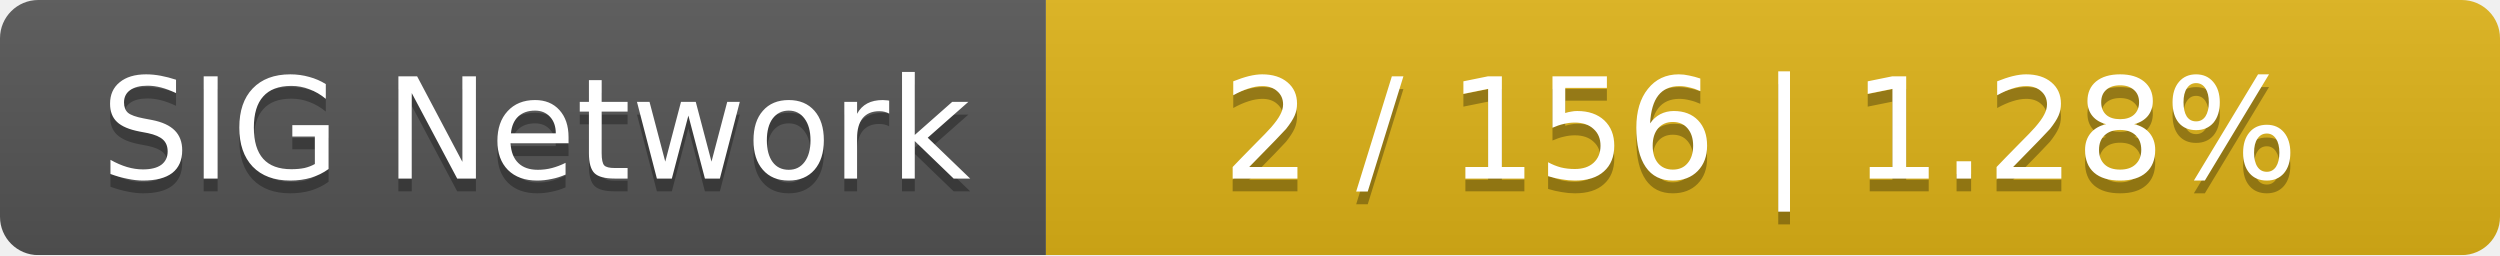
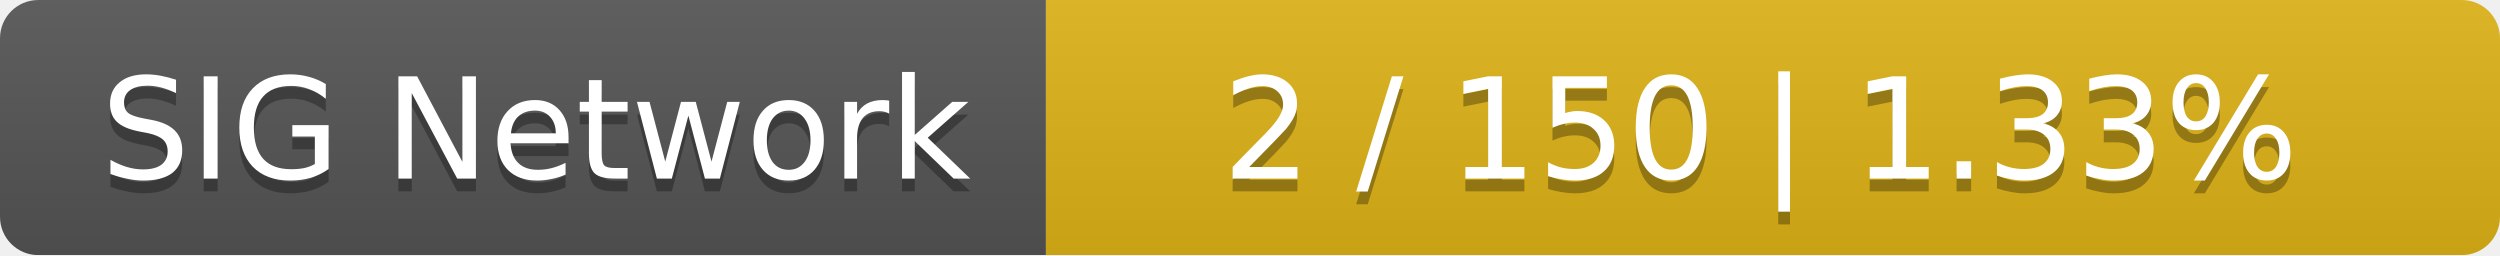
<svg xmlns="http://www.w3.org/2000/svg" width="196" height="20">
  <linearGradient id="smooth" x2="0" y2="100%">
    <stop offset="0" stop-color="#bbb" stop-opacity=".1" />
    <stop offset="1" stop-opacity=".1" />
  </linearGradient>
  <mask id="round">
    <rect width="196" height="20" rx="3" fill="#fff" />
  </mask>
  <g mask="url(#round)">
    <rect width="82" height="20" fill="#555" />
    <rect x="82" width="114" height="20" fill="#dfb317" />
    <rect width="196" height="20" fill="url(#smooth)" />
  </g>
  <g fill="#fff" text-anchor="middle" font-family="DejaVu Sans,Verdana,Geneva,sans-serif" font-size="11">
    <text x="42" y="15" fill="#010101" fill-opacity=".3">SIG Network</text>
    <text x="42" y="14">SIG Network</text>
-     <text x="138" y="15" fill="#010101" fill-opacity=".3">2 / 156    |    1.28%</text>
-     <text x="138" y="14">2 / 156    |    1.28%</text>
+     <text x="138" y="15" fill="#010101" fill-opacity=".3">2 / 150    |    1.33%</text>
+     <text x="138" y="14">2 / 150    |    1.33%</text>
  </g>
</svg>
